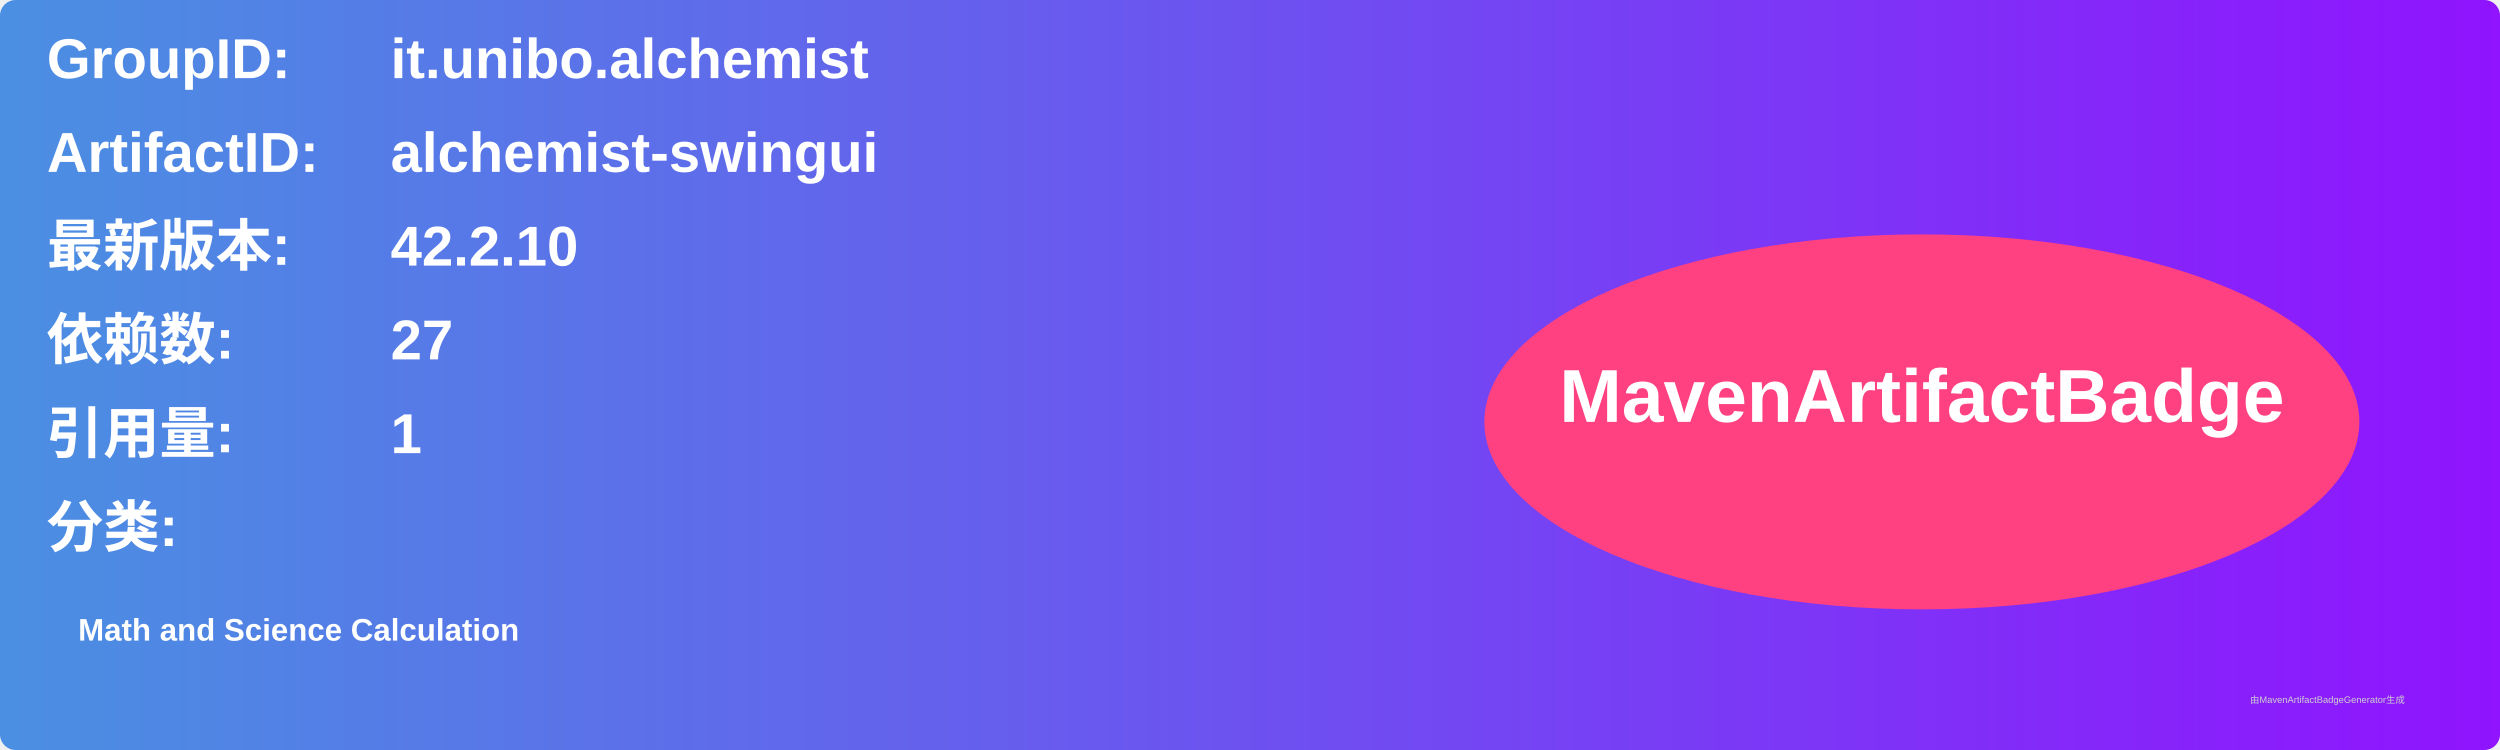
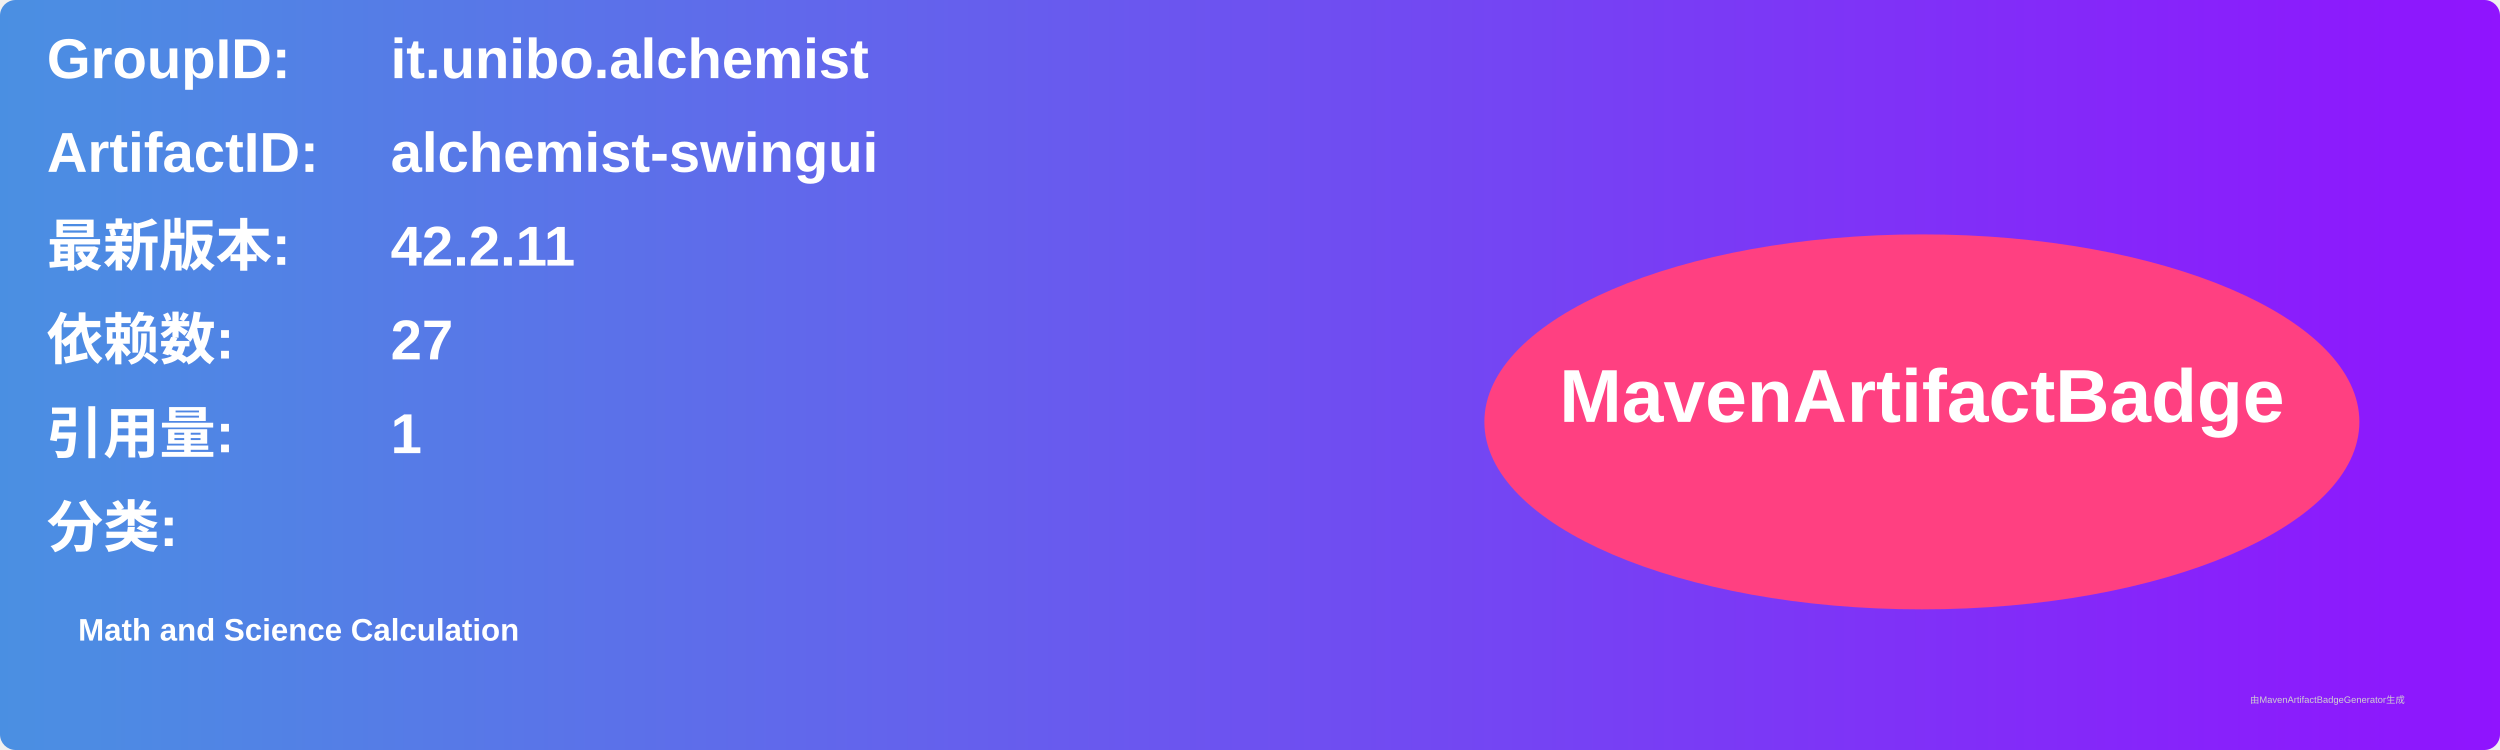
<svg xmlns="http://www.w3.org/2000/svg" width="800" height="240" viewBox="0 0 800 240">
  <linearGradient id="grad" x1="0%" y1="0%" x2="100%" y2="0%">
    <stop offset="0%" stop-color="#4a90e2" />
    <stop offset="100%" stop-color="#9013fe" />
  </linearGradient>
  <rect width="100%" height="100%" rx="5" ry="5" fill="url(#grad)" />
  <g transform="translate(15, 15)">
    <text x="0" y="10" font-family="Arial" font-size="18" fill="white" font-weight="bold" width="260">GroupID:</text>
    <text x="110" y="10" font-family="Arial" font-size="18" fill="white" font-weight="bold" width="460">it.unibo.alchemist</text>
    <text x="0" y="40" font-family="Arial" font-size="18" fill="white" font-weight="bold" width="260">ArtifactID:</text>
    <text x="110" y="40" font-family="Arial" font-size="18" fill="white" font-weight="bold" width="460">alchemist-swingui</text>
    <text x="0" y="70" font-family="Arial" font-size="18" fill="white" font-weight="bold">最新版本:</text>
    <text x="110" y="70" font-family="Arial" font-size="18" fill="white" font-weight="bold">
-       <tspan font-weight="bold">42.2.10</tspan>
+       <tspan font-weight="bold">42.2.11</tspan>
    </text>
    <text x="0" y="100" font-family="Arial" font-size="18" fill="white" font-weight="bold">依赖数: </text>
    <text x="110" y="100" font-family="Arial" font-size="18" fill="white">
      <tspan font-weight="bold">27</tspan>
    </text>
    <text x="0" y="130" font-family="Arial" font-size="18" fill="white" font-weight="bold">引用量: </text>
    <text x="110" y="130" font-family="Arial" font-size="18" fill="white">
      <tspan font-weight="bold">1</tspan>
    </text>
    <text x="0" y="160" font-family="Arial" font-size="18" fill="white" font-weight="bold">分类:</text>
    <text x="10" y="190" font-family="Arial" font-size="10" fill="white">
      <tspan font-weight="bold">Math and Science Calculation</tspan>
    </text>
    <ellipse cx="600" cy="120" rx="140" ry="60" fill="#ff4081" />
    <text x="600" y="120" text-anchor="middle" font-family="Arial" font-size="24" fill="white" font-weight="bold">MavenArtifactBadge</text>
  </g>
  <text x="720" y="225" font-family="Arial" font-size="3" fill="#d0d0d0">由MavenArtifactBadgeGenerator生成</text>
</svg>
